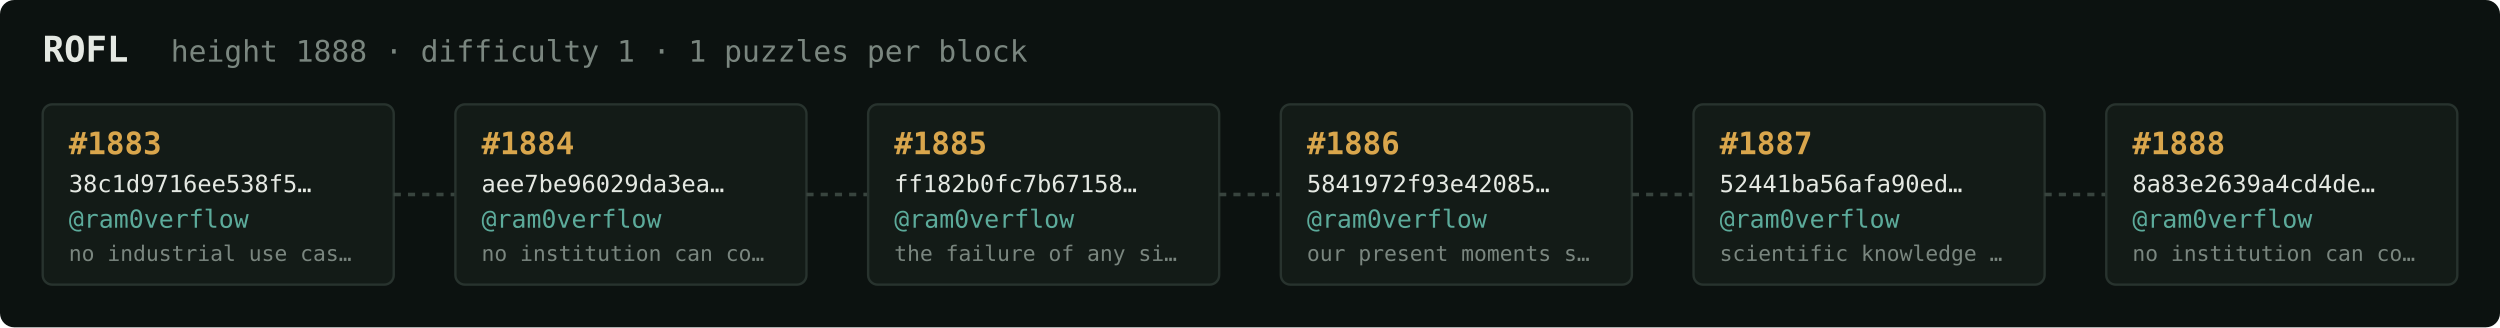
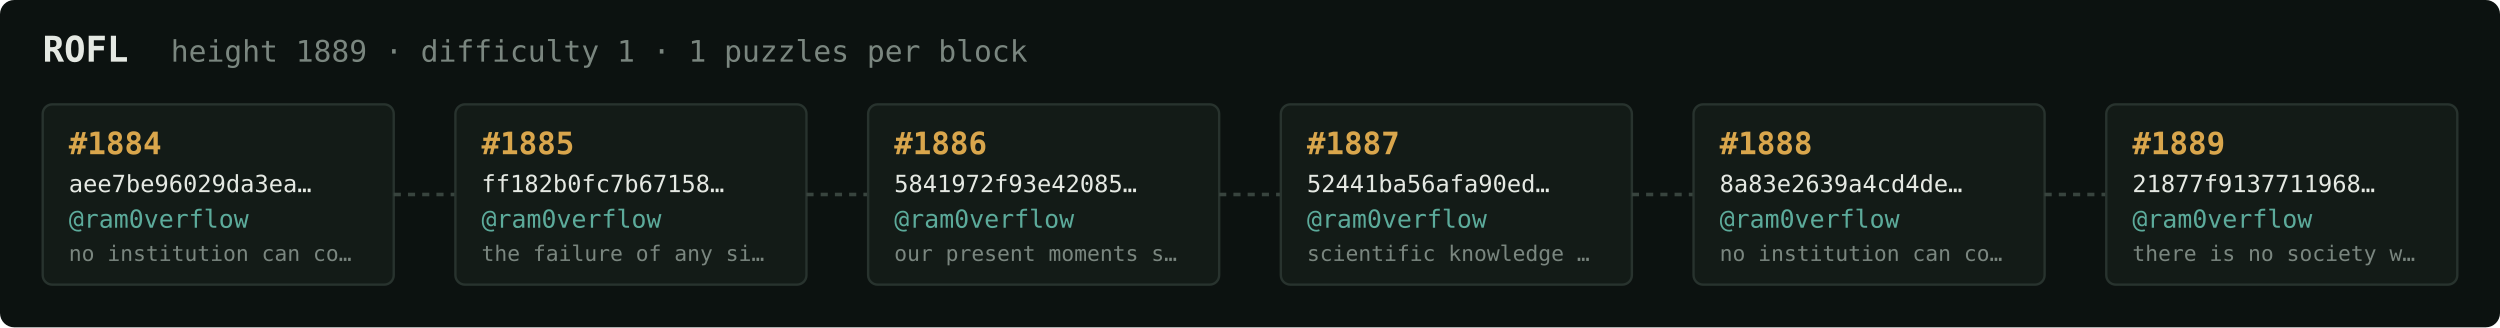
<svg xmlns="http://www.w3.org/2000/svg" width="1054" height="138" viewBox="0 0 1054 138" font-family="ui-monospace,SFMono-Regular,Menlo,monospace">
  <rect fill="#0c1210" width="1054" height="138" rx="6" />
  <text x="18" y="26" fill="#e5e9e3" font-size="15" font-weight="700">ROFL</text>
-   <text x="72" y="26" fill="#7a867f" font-size="12.5">height 1888 · difficulty 1 · 1 puzzles per block</text>
+   <text x="72" y="26" fill="#7a867f" font-size="12.5">height 1889 · difficulty 1 · 1 puzzles per block</text>
  <rect x="18" y="44" width="148" height="76" rx="4" fill="#131b17" stroke="#28332e" stroke-width="1" />
-   <text x="29" y="65" fill="#d9a64c" font-size="13" font-weight="700">#1883</text>
-   <text x="29" y="81" fill="#e5e9e3" font-size="10">38c1d9716ee538f5…</text>
+   <text x="29" y="65" fill="#d9a64c" font-size="13" font-weight="700">#1884</text>
+   <text x="29" y="81" fill="#e5e9e3" font-size="10">aee7be96029da3ea…</text>
  <text x="29" y="96" fill="#5cab9b" font-size="10.5">@ram0verflow</text>
-   <text x="29" y="110" fill="#7a867f" font-size="9">no industrial use cas…</text>
+   <text x="29" y="110" fill="#7a867f" font-size="9">no institution can co…</text>
  <line x1="166" y1="82.0" x2="192" y2="82.0" stroke="#38443e" stroke-width="1.5" stroke-dasharray="3 3" />
  <rect x="192" y="44" width="148" height="76" rx="4" fill="#131b17" stroke="#28332e" stroke-width="1" />
-   <text x="203" y="65" fill="#d9a64c" font-size="13" font-weight="700">#1884</text>
-   <text x="203" y="81" fill="#e5e9e3" font-size="10">aee7be96029da3ea…</text>
+   <text x="203" y="65" fill="#d9a64c" font-size="13" font-weight="700">#1885</text>
+   <text x="203" y="81" fill="#e5e9e3" font-size="10">ff182b0fc7b67158…</text>
  <text x="203" y="96" fill="#5cab9b" font-size="10.5">@ram0verflow</text>
-   <text x="203" y="110" fill="#7a867f" font-size="9">no institution can co…</text>
+   <text x="203" y="110" fill="#7a867f" font-size="9">the failure of any si…</text>
  <line x1="340" y1="82.0" x2="366" y2="82.0" stroke="#38443e" stroke-width="1.5" stroke-dasharray="3 3" />
  <rect x="366" y="44" width="148" height="76" rx="4" fill="#131b17" stroke="#28332e" stroke-width="1" />
-   <text x="377" y="65" fill="#d9a64c" font-size="13" font-weight="700">#1885</text>
-   <text x="377" y="81" fill="#e5e9e3" font-size="10">ff182b0fc7b67158…</text>
+   <text x="377" y="65" fill="#d9a64c" font-size="13" font-weight="700">#1886</text>
+   <text x="377" y="81" fill="#e5e9e3" font-size="10">5841972f93e42085…</text>
  <text x="377" y="96" fill="#5cab9b" font-size="10.5">@ram0verflow</text>
-   <text x="377" y="110" fill="#7a867f" font-size="9">the failure of any si…</text>
+   <text x="377" y="110" fill="#7a867f" font-size="9">our present moments s…</text>
  <line x1="514" y1="82.0" x2="540" y2="82.0" stroke="#38443e" stroke-width="1.5" stroke-dasharray="3 3" />
  <rect x="540" y="44" width="148" height="76" rx="4" fill="#131b17" stroke="#28332e" stroke-width="1" />
-   <text x="551" y="65" fill="#d9a64c" font-size="13" font-weight="700">#1886</text>
-   <text x="551" y="81" fill="#e5e9e3" font-size="10">5841972f93e42085…</text>
+   <text x="551" y="65" fill="#d9a64c" font-size="13" font-weight="700">#1887</text>
+   <text x="551" y="81" fill="#e5e9e3" font-size="10">52441ba56afa90ed…</text>
  <text x="551" y="96" fill="#5cab9b" font-size="10.5">@ram0verflow</text>
-   <text x="551" y="110" fill="#7a867f" font-size="9">our present moments s…</text>
+   <text x="551" y="110" fill="#7a867f" font-size="9">scientific knowledge …</text>
  <line x1="688" y1="82.0" x2="714" y2="82.0" stroke="#38443e" stroke-width="1.5" stroke-dasharray="3 3" />
  <rect x="714" y="44" width="148" height="76" rx="4" fill="#131b17" stroke="#28332e" stroke-width="1" />
-   <text x="725" y="65" fill="#d9a64c" font-size="13" font-weight="700">#1887</text>
-   <text x="725" y="81" fill="#e5e9e3" font-size="10">52441ba56afa90ed…</text>
+   <text x="725" y="65" fill="#d9a64c" font-size="13" font-weight="700">#1888</text>
+   <text x="725" y="81" fill="#e5e9e3" font-size="10">8a83e2639a4cd4de…</text>
  <text x="725" y="96" fill="#5cab9b" font-size="10.5">@ram0verflow</text>
-   <text x="725" y="110" fill="#7a867f" font-size="9">scientific knowledge …</text>
+   <text x="725" y="110" fill="#7a867f" font-size="9">no institution can co…</text>
  <line x1="862" y1="82.0" x2="888" y2="82.0" stroke="#38443e" stroke-width="1.5" stroke-dasharray="3 3" />
  <rect x="888" y="44" width="148" height="76" rx="4" fill="#131b17" stroke="#28332e" stroke-width="1" />
-   <text x="899" y="65" fill="#d9a64c" font-size="13" font-weight="700">#1888</text>
-   <text x="899" y="81" fill="#e5e9e3" font-size="10">8a83e2639a4cd4de…</text>
+   <text x="899" y="65" fill="#d9a64c" font-size="13" font-weight="700">#1889</text>
+   <text x="899" y="81" fill="#e5e9e3" font-size="10">21877f9137711968…</text>
  <text x="899" y="96" fill="#5cab9b" font-size="10.5">@ram0verflow</text>
-   <text x="899" y="110" fill="#7a867f" font-size="9">no institution can co…</text>
+   <text x="899" y="110" fill="#7a867f" font-size="9">there is no society w…</text>
</svg>
